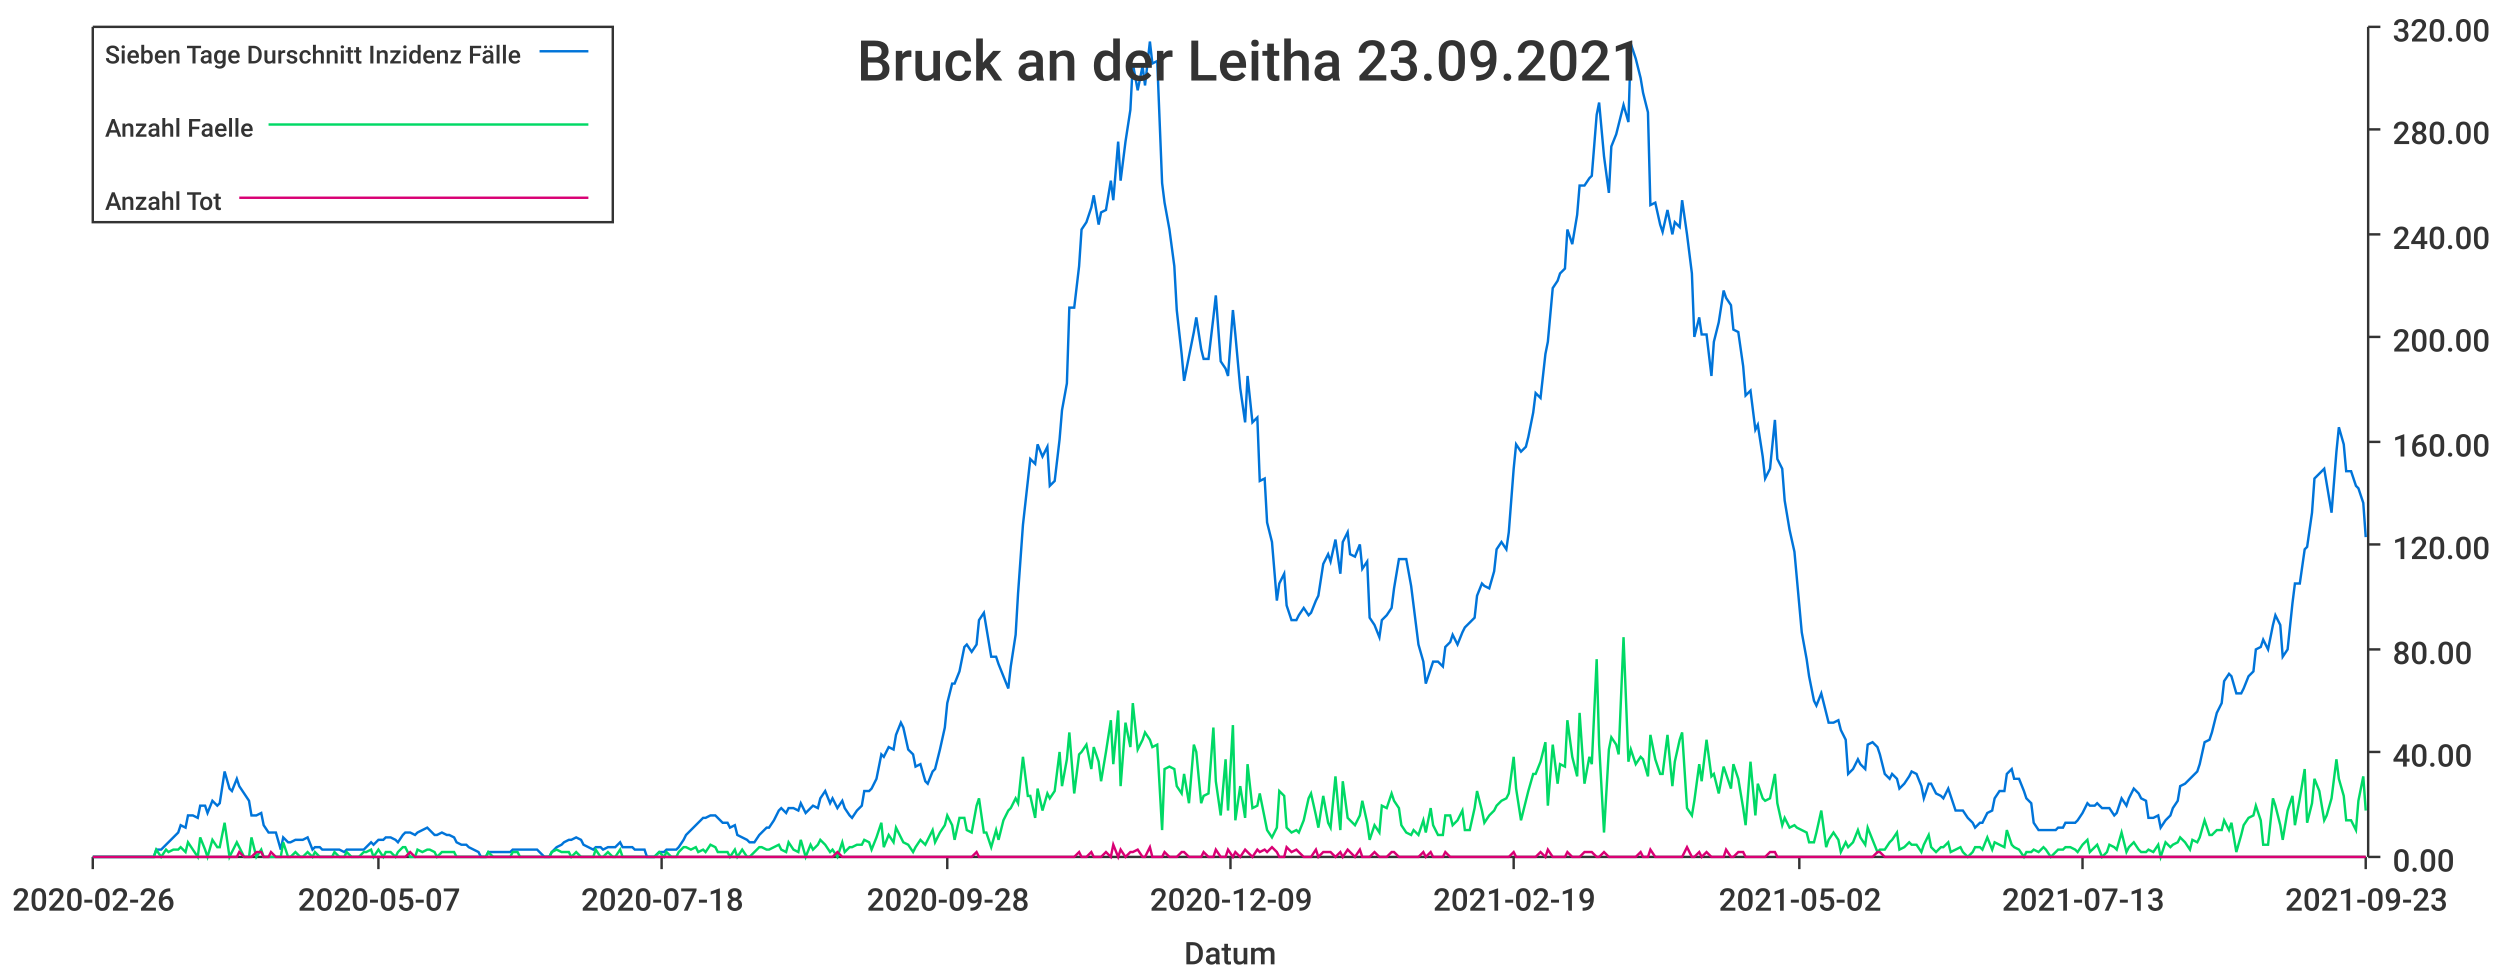
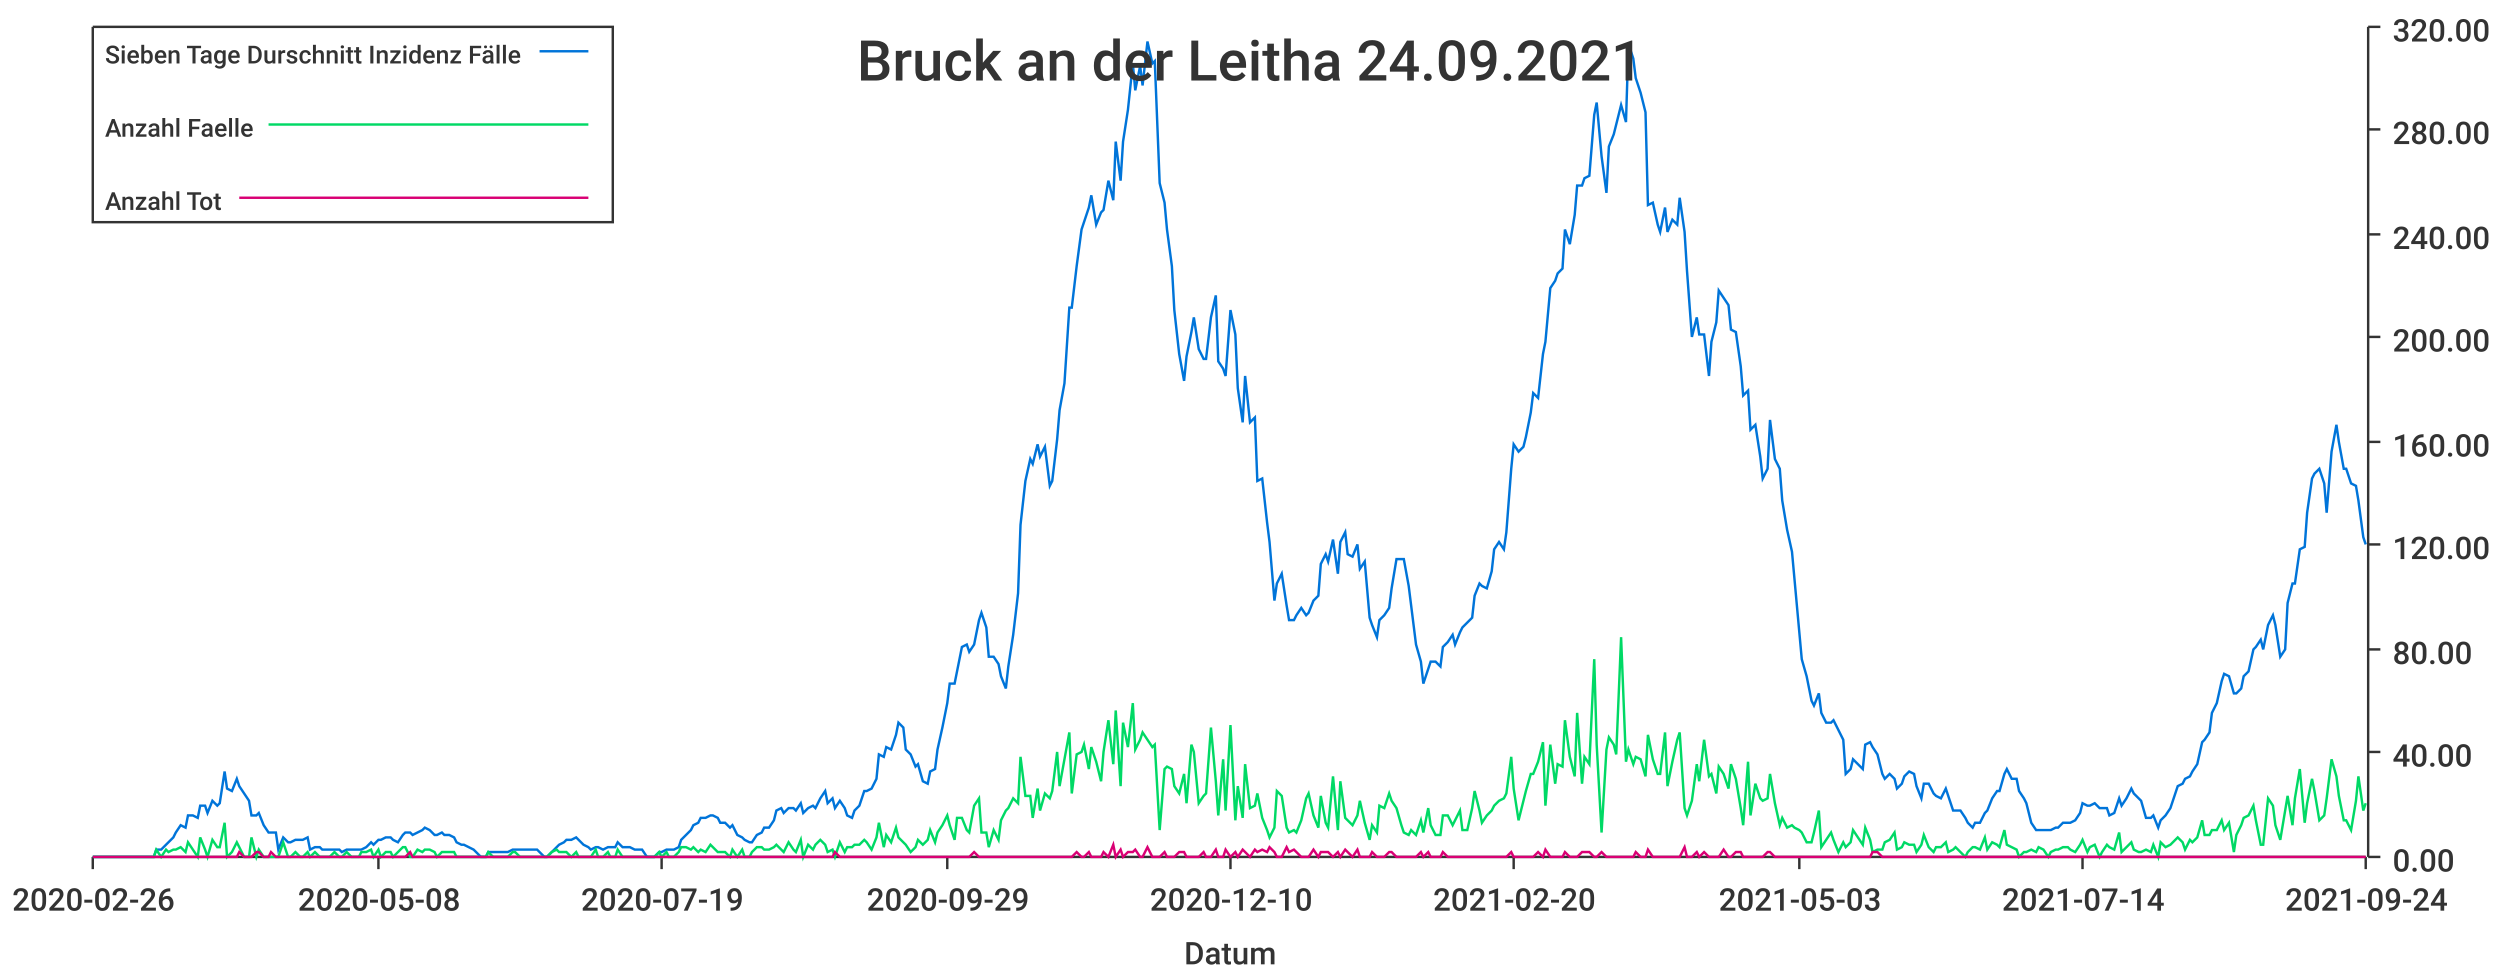
<svg xmlns="http://www.w3.org/2000/svg" width="1024" height="400">\n<path d="M 0 0 L 1024 0 L 1024 400 L 0 400 L 0 0" style="stroke-width:0;stroke:rgba(255,255,255,1.0);fill:rgba(255,255,255,1.0)" />
  <path d="M 38 11 L 969 11 L 969 351 L 38 351 L 38 11" style="stroke-width:0;stroke:rgba(255,255,255,1.0);fill:rgba(255,255,255,1.0)" />
  <path d="M 38 351 L 969 351" style="stroke-width:1;stroke:rgba(51,51,51,1.0);fill:none" />
  <path d="M 38 351 L 38 356" style="stroke-width:1;stroke:rgba(51,51,51,1.0);fill:none" />
  <text x="5" y="373" style="stroke-width:0;stroke:none;fill:rgba(51,51,51,1.0);font-size:12.8px;font-family:'Roboto Medium',sans-serif">2020-02-26</text>
  <path d="M 155 351 L 155 356" style="stroke-width:1;stroke:rgba(51,51,51,1.0);fill:none" />
-   <text x="122" y="373" style="stroke-width:0;stroke:none;fill:rgba(51,51,51,1.0);font-size:12.8px;font-family:'Roboto Medium',sans-serif">2020-05-07</text>
+   <text x="122" y="373" style="stroke-width:0;stroke:none;fill:rgba(51,51,51,1.0);font-size:12.8px;font-family:'Roboto Medium',sans-serif">2020-05-08</text>
  <path d="M 271 351 L 271 356" style="stroke-width:1;stroke:rgba(51,51,51,1.0);fill:none" />
-   <text x="238" y="373" style="stroke-width:0;stroke:none;fill:rgba(51,51,51,1.0);font-size:12.8px;font-family:'Roboto Medium',sans-serif">2020-07-18</text>
+   <text x="238" y="373" style="stroke-width:0;stroke:none;fill:rgba(51,51,51,1.0);font-size:12.8px;font-family:'Roboto Medium',sans-serif">2020-07-19</text>
  <path d="M 388 351 L 388 356" style="stroke-width:1;stroke:rgba(51,51,51,1.0);fill:none" />
-   <text x="355" y="373" style="stroke-width:0;stroke:none;fill:rgba(51,51,51,1.0);font-size:12.8px;font-family:'Roboto Medium',sans-serif">2020-09-28</text>
+   <text x="355" y="373" style="stroke-width:0;stroke:none;fill:rgba(51,51,51,1.0);font-size:12.8px;font-family:'Roboto Medium',sans-serif">2020-09-29</text>
  <path d="M 504 351 L 504 356" style="stroke-width:1;stroke:rgba(51,51,51,1.0);fill:none" />
-   <text x="471" y="373" style="stroke-width:0;stroke:none;fill:rgba(51,51,51,1.0);font-size:12.8px;font-family:'Roboto Medium',sans-serif">2020-12-09</text>
+   <text x="471" y="373" style="stroke-width:0;stroke:none;fill:rgba(51,51,51,1.0);font-size:12.8px;font-family:'Roboto Medium',sans-serif">2020-12-10</text>
  <path d="M 620 351 L 620 356" style="stroke-width:1;stroke:rgba(51,51,51,1.0);fill:none" />
-   <text x="587" y="373" style="stroke-width:0;stroke:none;fill:rgba(51,51,51,1.0);font-size:12.8px;font-family:'Roboto Medium',sans-serif">2021-02-19</text>
+   <text x="587" y="373" style="stroke-width:0;stroke:none;fill:rgba(51,51,51,1.0);font-size:12.8px;font-family:'Roboto Medium',sans-serif">2021-02-20</text>
  <path d="M 737 351 L 737 356" style="stroke-width:1;stroke:rgba(51,51,51,1.0);fill:none" />
-   <text x="704" y="373" style="stroke-width:0;stroke:none;fill:rgba(51,51,51,1.0);font-size:12.8px;font-family:'Roboto Medium',sans-serif">2021-05-02</text>
+   <text x="704" y="373" style="stroke-width:0;stroke:none;fill:rgba(51,51,51,1.0);font-size:12.8px;font-family:'Roboto Medium',sans-serif">2021-05-03</text>
  <path d="M 853 351 L 853 356" style="stroke-width:1;stroke:rgba(51,51,51,1.0);fill:none" />
-   <text x="820" y="373" style="stroke-width:0;stroke:none;fill:rgba(51,51,51,1.0);font-size:12.8px;font-family:'Roboto Medium',sans-serif">2021-07-13</text>
+   <text x="820" y="373" style="stroke-width:0;stroke:none;fill:rgba(51,51,51,1.0);font-size:12.8px;font-family:'Roboto Medium',sans-serif">2021-07-14</text>
  <path d="M 969 351 L 969 356" style="stroke-width:1;stroke:rgba(51,51,51,1.0);fill:none" />
-   <text x="936" y="373" style="stroke-width:0;stroke:none;fill:rgba(51,51,51,1.0);font-size:12.8px;font-family:'Roboto Medium',sans-serif">2021-09-23</text>
+   <text x="936" y="373" style="stroke-width:0;stroke:none;fill:rgba(51,51,51,1.0);font-size:12.8px;font-family:'Roboto Medium',sans-serif">2021-09-24</text>
  <text x="485" y="395" style="stroke-width:0;stroke:none;fill:rgba(51,51,51,1.0);font-size:12.8px;font-family:'Roboto Medium',sans-serif">Datum</text>
  <path d="M 970 351 L 970 11" style="stroke-width:1;stroke:rgba(51,51,51,1.0);fill:none" />
  <path d="M 970 351 L 975 351" style="stroke-width:1;stroke:rgba(51,51,51,1.0);fill:none" />
  <text x="980" y="357" style="stroke-width:0;stroke:none;fill:rgba(51,51,51,1.0);font-size:12.8px;font-family:'Roboto Medium',sans-serif">0.00</text>
  <path d="M 970 308 L 975 308" style="stroke-width:1;stroke:rgba(51,51,51,1.0);fill:none" />
  <text x="980" y="314" style="stroke-width:0;stroke:none;fill:rgba(51,51,51,1.0);font-size:12.8px;font-family:'Roboto Medium',sans-serif">40.00</text>
  <path d="M 970 266 L 975 266" style="stroke-width:1;stroke:rgba(51,51,51,1.0);fill:none" />
  <text x="980" y="272" style="stroke-width:0;stroke:none;fill:rgba(51,51,51,1.0);font-size:12.8px;font-family:'Roboto Medium',sans-serif">80.00</text>
  <path d="M 970 223 L 975 223" style="stroke-width:1;stroke:rgba(51,51,51,1.0);fill:none" />
  <text x="980" y="229" style="stroke-width:0;stroke:none;fill:rgba(51,51,51,1.0);font-size:12.8px;font-family:'Roboto Medium',sans-serif">120.00</text>
  <path d="M 970 181 L 975 181" style="stroke-width:1;stroke:rgba(51,51,51,1.0);fill:none" />
  <text x="980" y="187" style="stroke-width:0;stroke:none;fill:rgba(51,51,51,1.0);font-size:12.8px;font-family:'Roboto Medium',sans-serif">160.00</text>
  <path d="M 970 138 L 975 138" style="stroke-width:1;stroke:rgba(51,51,51,1.0);fill:none" />
  <text x="980" y="144" style="stroke-width:0;stroke:none;fill:rgba(51,51,51,1.0);font-size:12.8px;font-family:'Roboto Medium',sans-serif">200.00</text>
  <path d="M 970 96 L 975 96" style="stroke-width:1;stroke:rgba(51,51,51,1.0);fill:none" />
  <text x="980" y="102" style="stroke-width:0;stroke:none;fill:rgba(51,51,51,1.0);font-size:12.8px;font-family:'Roboto Medium',sans-serif">240.00</text>
  <path d="M 970 53 L 975 53" style="stroke-width:1;stroke:rgba(51,51,51,1.0);fill:none" />
  <text x="980" y="59" style="stroke-width:0;stroke:none;fill:rgba(51,51,51,1.0);font-size:12.8px;font-family:'Roboto Medium',sans-serif">280.00</text>
  <path d="M 970 11 L 975 11" style="stroke-width:1;stroke:rgba(51,51,51,1.0);fill:none" />
  <text x="980" y="17" style="stroke-width:0;stroke:none;fill:rgba(51,51,51,1.0);font-size:12.8px;font-family:'Roboto Medium',sans-serif">320.00</text>
-   <path d="M 38 351 L 40 351 L 42 351 L 43 351 L 45 351 L 47 351 L 48 351 L 50 351 L 51 351 L 53 351 L 55 351 L 56 351 L 58 351 L 60 351 L 61 351 L 63 351 L 64 348 L 66 348 L 68 346 L 69 345 L 71 343 L 73 341 L 74 338 L 76 339 L 77 334 L 79 334 L 81 335 L 82 330 L 84 330 L 85 333 L 87 328 L 89 330 L 90 329 L 92 316 L 94 323 L 95 324 L 97 319 L 98 322 L 100 325 L 102 328 L 103 334 L 105 334 L 107 333 L 108 338 L 110 341 L 111 341 L 113 341 L 115 348 L 116 343 L 118 345 L 119 345 L 121 344 L 123 344 L 124 344 L 126 343 L 128 348 L 129 347 L 131 347 L 132 348 L 134 348 L 136 348 L 137 348 L 139 348 L 141 349 L 142 348 L 144 348 L 145 348 L 147 348 L 149 348 L 150 347 L 152 345 L 153 346 L 155 344 L 157 344 L 158 343 L 160 343 L 162 344 L 163 345 L 165 342 L 166 341 L 168 341 L 170 342 L 171 341 L 173 340 L 175 339 L 176 340 L 178 342 L 179 342 L 181 341 L 183 342 L 184 342 L 186 343 L 187 345 L 189 346 L 191 346 L 192 347 L 194 348 L 196 349 L 197 351 L 199 351 L 200 349 L 202 349 L 204 349 L 205 349 L 207 349 L 209 349 L 210 348 L 212 348 L 213 348 L 215 348 L 217 348 L 218 348 L 220 348 L 221 349 L 223 351 L 225 351 L 226 349 L 228 347 L 230 346 L 231 345 L 233 344 L 234 344 L 236 343 L 238 344 L 239 346 L 241 347 L 243 348 L 244 347 L 246 347 L 247 348 L 249 347 L 251 347 L 252 347 L 254 345 L 255 347 L 257 347 L 259 347 L 260 348 L 262 348 L 264 348 L 265 351 L 267 351 L 268 351 L 270 349 L 272 349 L 273 348 L 275 348 L 277 348 L 278 347 L 280 344 L 281 342 L 283 340 L 285 338 L 286 337 L 288 335 L 289 335 L 291 334 L 293 334 L 294 335 L 296 337 L 298 337 L 299 339 L 301 338 L 302 342 L 304 343 L 306 344 L 307 345 L 309 345 L 311 342 L 312 341 L 314 339 L 315 339 L 317 336 L 319 332 L 320 331 L 322 333 L 323 331 L 325 331 L 327 332 L 328 329 L 330 333 L 332 331 L 333 330 L 335 331 L 336 327 L 338 324 L 340 329 L 341 327 L 343 331 L 345 328 L 346 331 L 348 334 L 349 335 L 351 332 L 353 330 L 354 324 L 356 324 L 357 323 L 359 319 L 361 309 L 362 310 L 364 306 L 366 307 L 367 301 L 369 296 L 370 298 L 372 307 L 374 309 L 375 314 L 377 313 L 379 320 L 380 321 L 382 316 L 383 315 L 385 307 L 387 298 L 388 288 L 390 280 L 391 280 L 393 275 L 395 265 L 396 264 L 398 267 L 400 264 L 401 254 L 403 251 L 404 257 L 406 269 L 408 269 L 409 272 L 411 277 L 413 282 L 414 273 L 416 260 L 417 243 L 419 215 L 421 197 L 422 188 L 424 190 L 425 182 L 427 187 L 429 183 L 430 199 L 432 197 L 434 180 L 435 168 L 437 157 L 438 126 L 440 126 L 442 109 L 443 94 L 445 91 L 447 85 L 448 80 L 450 92 L 451 87 L 453 86 L 455 74 L 456 82 L 458 58 L 459 74 L 461 58 L 463 45 L 464 26 L 466 37 L 468 27 L 469 35 L 471 17 L 472 26 L 474 25 L 476 75 L 477 83 L 479 94 L 481 109 L 482 127 L 484 145 L 485 156 L 487 146 L 489 136 L 490 130 L 492 143 L 493 147 L 495 147 L 497 130 L 498 121 L 500 148 L 502 151 L 503 154 L 505 127 L 506 137 L 508 159 L 510 173 L 511 154 L 513 173 L 515 171 L 516 197 L 518 196 L 519 214 L 521 222 L 523 246 L 524 239 L 526 235 L 527 248 L 529 254 L 531 254 L 532 252 L 534 249 L 536 252 L 537 251 L 539 246 L 540 244 L 542 231 L 544 227 L 545 230 L 547 221 L 549 235 L 550 222 L 552 218 L 553 227 L 555 228 L 557 223 L 558 233 L 560 230 L 561 253 L 563 256 L 565 261 L 566 254 L 568 252 L 570 249 L 571 241 L 573 229 L 574 229 L 576 229 L 578 240 L 579 248 L 581 264 L 583 271 L 584 280 L 586 274 L 587 271 L 589 271 L 591 273 L 592 265 L 594 263 L 595 260 L 597 264 L 599 259 L 600 257 L 602 255 L 604 253 L 605 244 L 607 239 L 608 240 L 610 241 L 612 234 L 613 225 L 615 222 L 617 225 L 618 218 L 620 192 L 621 182 L 623 185 L 625 183 L 626 179 L 628 169 L 629 161 L 631 163 L 633 145 L 634 140 L 636 118 L 638 115 L 639 112 L 641 110 L 642 94 L 644 100 L 646 88 L 647 76 L 649 76 L 651 73 L 652 72 L 654 47 L 655 42 L 657 64 L 659 79 L 660 60 L 662 55 L 663 51 L 665 43 L 667 50 L 668 18 L 670 24 L 672 32 L 673 38 L 675 46 L 676 84 L 678 83 L 680 92 L 681 95 L 683 86 L 685 96 L 686 91 L 688 93 L 689 82 L 691 96 L 693 112 L 694 138 L 696 130 L 697 137 L 699 137 L 701 154 L 702 140 L 704 132 L 706 119 L 707 122 L 709 125 L 710 135 L 712 136 L 714 150 L 715 162 L 717 160 L 719 176 L 720 174 L 722 187 L 723 196 L 725 192 L 727 172 L 728 188 L 730 192 L 731 205 L 733 217 L 735 226 L 736 237 L 738 259 L 740 270 L 741 277 L 743 287 L 744 289 L 746 284 L 748 292 L 749 296 L 751 296 L 753 295 L 754 299 L 756 303 L 757 317 L 759 315 L 761 311 L 762 313 L 764 315 L 765 305 L 767 304 L 769 306 L 770 309 L 772 317 L 774 319 L 775 317 L 777 319 L 778 323 L 780 321 L 782 318 L 783 316 L 785 317 L 787 322 L 788 327 L 790 321 L 791 321 L 793 325 L 795 326 L 796 327 L 798 323 L 799 326 L 801 332 L 803 332 L 804 332 L 806 335 L 808 337 L 809 339 L 811 337 L 812 337 L 814 333 L 816 332 L 817 327 L 819 324 L 821 324 L 822 317 L 824 315 L 825 319 L 827 319 L 829 324 L 830 327 L 832 329 L 833 337 L 835 340 L 837 340 L 838 340 L 840 340 L 842 340 L 843 339 L 845 339 L 846 337 L 848 337 L 850 337 L 851 336 L 853 333 L 855 329 L 856 330 L 858 330 L 859 329 L 861 331 L 863 331 L 864 331 L 866 334 L 867 333 L 869 327 L 871 330 L 872 327 L 874 323 L 876 325 L 877 327 L 879 328 L 880 335 L 882 335 L 884 334 L 885 339 L 887 336 L 889 334 L 890 331 L 892 328 L 893 322 L 895 321 L 897 319 L 898 318 L 900 316 L 901 313 L 903 304 L 905 303 L 906 300 L 908 292 L 910 288 L 911 279 L 913 276 L 914 277 L 916 284 L 918 284 L 919 282 L 921 277 L 923 275 L 924 266 L 926 265 L 927 262 L 929 266 L 931 256 L 932 252 L 934 256 L 935 269 L 937 266 L 939 247 L 940 239 L 942 239 L 944 225 L 945 224 L 947 210 L 948 196 L 950 194 L 952 192 L 953 198 L 955 210 L 957 185 L 958 175 L 960 182 L 961 193 L 963 193 L 965 199 L 966 200 L 968 206 L 969 220" style="stroke-width:1;stroke:rgba(0,116,217,1.0);fill:none" />
-   <path d="M 38 351 L 40 351 L 42 351 L 43 351 L 45 351 L 47 351 L 48 351 L 50 351 L 51 351 L 53 351 L 55 351 L 56 351 L 58 351 L 60 351 L 61 351 L 63 351 L 64 348 L 66 351 L 68 348 L 69 349 L 71 348 L 73 348 L 74 347 L 76 349 L 77 345 L 79 348 L 81 351 L 82 343 L 84 348 L 85 351 L 87 344 L 89 347 L 90 347 L 92 337 L 94 351 L 95 349 L 97 345 L 98 347 L 100 351 L 102 351 L 103 343 L 105 351 L 107 348 L 108 351 L 110 351 L 111 351 L 113 351 L 115 351 L 116 345 L 118 351 L 119 351 L 121 349 L 123 351 L 124 351 L 126 349 L 128 351 L 129 349 L 131 351 L 132 351 L 134 351 L 136 351 L 137 349 L 139 351 L 141 351 L 142 349 L 144 351 L 145 351 L 147 351 L 149 349 L 150 349 L 152 348 L 153 351 L 155 348 L 157 351 L 158 349 L 160 349 L 162 351 L 163 349 L 165 347 L 166 347 L 168 351 L 170 351 L 171 348 L 173 349 L 175 348 L 176 348 L 178 349 L 179 351 L 181 349 L 183 349 L 184 349 L 186 349 L 187 351 L 189 351 L 191 351 L 192 351 L 194 351 L 196 351 L 197 351 L 199 351 L 200 349 L 202 351 L 204 351 L 205 351 L 207 351 L 209 351 L 210 349 L 212 349 L 213 351 L 215 351 L 217 351 L 218 351 L 220 351 L 221 351 L 223 351 L 225 351 L 226 349 L 228 348 L 230 349 L 231 349 L 233 349 L 234 351 L 236 349 L 238 351 L 239 351 L 241 351 L 243 351 L 244 348 L 246 351 L 247 351 L 249 349 L 251 351 L 252 351 L 254 348 L 255 351 L 257 351 L 259 351 L 260 351 L 262 351 L 264 351 L 265 351 L 267 351 L 268 351 L 270 349 L 272 351 L 273 349 L 275 351 L 277 351 L 278 349 L 280 347 L 281 347 L 283 348 L 285 347 L 286 349 L 288 348 L 289 349 L 291 346 L 293 347 L 294 349 L 296 349 L 298 349 L 299 351 L 301 348 L 302 351 L 304 348 L 306 351 L 307 351 L 309 349 L 311 347 L 312 347 L 314 348 L 315 348 L 317 347 L 319 346 L 320 348 L 322 349 L 323 345 L 325 348 L 327 349 L 328 344 L 330 351 L 332 346 L 333 348 L 335 346 L 336 344 L 338 346 L 340 349 L 341 348 L 343 351 L 345 345 L 346 349 L 348 347 L 349 347 L 351 346 L 353 346 L 354 344 L 356 345 L 357 348 L 359 343 L 361 337 L 362 347 L 364 342 L 366 345 L 367 339 L 369 343 L 370 345 L 372 346 L 374 349 L 375 347 L 377 344 L 379 346 L 380 344 L 382 340 L 383 345 L 385 341 L 387 338 L 388 334 L 390 338 L 391 344 L 393 335 L 395 335 L 396 340 L 398 341 L 400 330 L 401 327 L 403 341 L 404 341 L 406 347 L 408 340 L 409 344 L 411 336 L 413 332 L 414 331 L 416 327 L 417 329 L 419 310 L 421 326 L 422 326 L 424 335 L 425 323 L 427 332 L 429 325 L 430 327 L 432 324 L 434 308 L 435 322 L 437 311 L 438 300 L 440 325 L 442 309 L 443 308 L 445 305 L 447 315 L 448 306 L 450 312 L 451 320 L 453 308 L 455 295 L 456 313 L 458 291 L 459 322 L 461 296 L 463 306 L 464 288 L 466 307 L 468 303 L 469 300 L 471 303 L 472 306 L 474 305 L 476 340 L 477 315 L 479 314 L 481 315 L 482 322 L 484 325 L 485 317 L 487 329 L 489 305 L 490 308 L 492 329 L 493 326 L 495 325 L 497 298 L 498 320 L 500 334 L 502 311 L 503 332 L 505 297 L 506 336 L 508 322 L 510 335 L 511 313 L 513 331 L 515 330 L 516 325 L 518 335 L 519 340 L 521 343 L 523 339 L 524 324 L 526 326 L 527 339 L 529 341 L 531 340 L 532 341 L 534 336 L 536 327 L 537 325 L 539 334 L 540 339 L 542 326 L 544 337 L 545 339 L 547 318 L 549 340 L 550 320 L 552 335 L 553 336 L 555 338 L 557 334 L 558 328 L 560 337 L 561 344 L 563 338 L 565 341 L 566 330 L 568 331 L 570 325 L 571 328 L 573 331 L 574 338 L 576 341 L 578 342 L 579 340 L 581 342 L 583 336 L 584 341 L 586 331 L 587 338 L 589 342 L 591 342 L 592 334 L 594 334 L 595 338 L 597 336 L 599 332 L 600 340 L 602 340 L 604 331 L 605 324 L 607 332 L 608 337 L 610 334 L 612 332 L 613 330 L 615 328 L 617 327 L 618 325 L 620 310 L 621 323 L 623 336 L 625 328 L 626 324 L 628 317 L 629 317 L 631 312 L 633 304 L 634 330 L 636 305 L 638 321 L 639 313 L 641 314 L 642 295 L 644 310 L 646 318 L 647 292 L 649 321 L 651 310 L 652 313 L 654 270 L 655 305 L 657 341 L 659 307 L 660 302 L 662 305 L 663 309 L 665 261 L 667 312 L 668 307 L 670 313 L 672 310 L 673 311 L 675 318 L 676 301 L 678 311 L 680 317 L 681 317 L 683 301 L 685 322 L 686 312 L 688 303 L 689 300 L 691 331 L 693 334 L 694 328 L 696 313 L 697 320 L 699 303 L 701 318 L 702 317 L 704 325 L 706 314 L 707 317 L 709 323 L 710 313 L 712 319 L 714 331 L 715 338 L 717 312 L 719 334 L 720 321 L 722 327 L 723 328 L 725 327 L 727 317 L 728 329 L 730 338 L 731 335 L 733 339 L 735 338 L 736 339 L 738 340 L 740 341 L 741 345 L 743 345 L 744 341 L 746 332 L 748 347 L 749 344 L 751 341 L 753 344 L 754 349 L 756 345 L 757 347 L 759 345 L 761 340 L 762 343 L 764 346 L 765 339 L 767 344 L 769 349 L 770 348 L 772 348 L 774 345 L 775 344 L 777 341 L 778 348 L 780 347 L 782 345 L 783 346 L 785 346 L 787 349 L 788 346 L 790 342 L 791 347 L 793 349 L 795 347 L 796 347 L 798 345 L 799 349 L 801 348 L 803 347 L 804 349 L 806 351 L 808 349 L 809 347 L 811 347 L 812 348 L 814 343 L 816 348 L 817 345 L 819 346 L 821 347 L 822 340 L 824 346 L 825 347 L 827 348 L 829 351 L 830 349 L 832 349 L 833 348 L 835 349 L 837 347 L 838 348 L 840 351 L 842 349 L 843 348 L 845 348 L 846 347 L 848 347 L 850 348 L 851 349 L 853 346 L 855 344 L 856 349 L 858 347 L 859 346 L 861 351 L 863 349 L 864 346 L 866 347 L 867 348 L 869 341 L 871 349 L 872 347 L 874 345 L 876 348 L 877 349 L 879 349 L 880 348 L 882 349 L 884 346 L 885 351 L 887 345 L 889 347 L 890 346 L 892 345 L 893 343 L 895 345 L 897 348 L 898 344 L 900 345 L 901 343 L 903 336 L 905 342 L 906 342 L 908 340 L 910 340 L 911 336 L 913 340 L 914 337 L 916 349 L 918 342 L 919 338 L 921 335 L 923 334 L 924 330 L 926 336 L 927 346 L 929 346 L 931 327 L 932 330 L 934 338 L 935 344 L 937 332 L 939 326 L 940 338 L 942 327 L 944 315 L 945 337 L 947 329 L 948 319 L 950 324 L 952 336 L 953 334 L 955 327 L 957 311 L 958 319 L 960 326 L 961 336 L 963 336 L 965 340 L 966 328 L 968 318 L 969 332" style="stroke-width:1;stroke:rgba(0,217,101,1.0);fill:none" />
-   <path d="M 38 351 L 40 351 L 42 351 L 43 351 L 45 351 L 47 351 L 48 351 L 50 351 L 51 351 L 53 351 L 55 351 L 56 351 L 58 351 L 60 351 L 61 351 L 63 351 L 64 351 L 66 351 L 68 351 L 69 351 L 71 351 L 73 351 L 74 351 L 76 351 L 77 351 L 79 351 L 81 351 L 82 351 L 84 351 L 85 351 L 87 351 L 89 351 L 90 351 L 92 351 L 94 351 L 95 351 L 97 351 L 98 349 L 100 351 L 102 351 L 103 351 L 105 349 L 107 349 L 108 351 L 110 351 L 111 349 L 113 351 L 115 351 L 116 351 L 118 351 L 119 351 L 121 351 L 123 351 L 124 351 L 126 351 L 128 351 L 129 351 L 131 351 L 132 351 L 134 351 L 136 351 L 137 351 L 139 351 L 141 351 L 142 351 L 144 351 L 145 351 L 147 351 L 149 351 L 150 351 L 152 351 L 153 351 L 155 351 L 157 351 L 158 351 L 160 351 L 162 351 L 163 351 L 165 351 L 166 351 L 168 349 L 170 351 L 171 351 L 173 351 L 175 351 L 176 351 L 178 351 L 179 351 L 181 351 L 183 351 L 184 351 L 186 351 L 187 351 L 189 351 L 191 351 L 192 351 L 194 351 L 196 351 L 197 351 L 199 351 L 200 351 L 202 351 L 204 351 L 205 351 L 207 351 L 209 351 L 210 351 L 212 351 L 213 351 L 215 351 L 217 351 L 218 351 L 220 351 L 221 351 L 223 351 L 225 351 L 226 351 L 228 351 L 230 351 L 231 351 L 233 351 L 234 351 L 236 351 L 238 351 L 239 351 L 241 351 L 243 351 L 244 351 L 246 351 L 247 351 L 249 351 L 251 351 L 252 351 L 254 351 L 255 351 L 257 351 L 259 351 L 260 351 L 262 351 L 264 351 L 265 351 L 267 351 L 268 351 L 270 351 L 272 351 L 273 351 L 275 351 L 277 351 L 278 351 L 280 351 L 281 351 L 283 351 L 285 351 L 286 351 L 288 351 L 289 351 L 291 351 L 293 351 L 294 351 L 296 351 L 298 351 L 299 351 L 301 351 L 302 351 L 304 351 L 306 351 L 307 351 L 309 351 L 311 351 L 312 351 L 314 351 L 315 351 L 317 351 L 319 351 L 320 351 L 322 351 L 323 351 L 325 351 L 327 351 L 328 351 L 330 351 L 332 351 L 333 351 L 335 351 L 336 351 L 338 351 L 340 351 L 341 351 L 343 349 L 345 351 L 346 351 L 348 351 L 349 351 L 351 351 L 353 351 L 354 351 L 356 351 L 357 351 L 359 351 L 361 351 L 362 351 L 364 351 L 366 351 L 367 351 L 369 351 L 370 351 L 372 351 L 374 351 L 375 351 L 377 351 L 379 351 L 380 351 L 382 351 L 383 351 L 385 351 L 387 351 L 388 351 L 390 351 L 391 351 L 393 351 L 395 351 L 396 351 L 398 351 L 400 349 L 401 351 L 403 351 L 404 351 L 406 351 L 408 351 L 409 351 L 411 351 L 413 351 L 414 351 L 416 351 L 417 351 L 419 351 L 421 351 L 422 351 L 424 351 L 425 351 L 427 351 L 429 351 L 430 351 L 432 351 L 434 351 L 435 351 L 437 351 L 438 351 L 440 351 L 442 349 L 443 351 L 445 351 L 447 349 L 448 351 L 450 351 L 451 351 L 453 349 L 455 351 L 456 346 L 458 351 L 459 348 L 461 351 L 463 349 L 464 349 L 466 348 L 468 351 L 469 351 L 471 347 L 472 351 L 474 351 L 476 351 L 477 349 L 479 351 L 481 351 L 482 351 L 484 349 L 485 349 L 487 351 L 489 351 L 490 351 L 492 351 L 493 349 L 495 351 L 497 351 L 498 348 L 500 351 L 502 351 L 503 348 L 505 351 L 506 349 L 508 351 L 510 348 L 511 349 L 513 351 L 515 348 L 516 349 L 518 348 L 519 349 L 521 347 L 523 349 L 524 351 L 526 351 L 527 347 L 529 349 L 531 348 L 532 349 L 534 351 L 536 351 L 537 351 L 539 348 L 540 351 L 542 349 L 544 349 L 545 349 L 547 351 L 549 349 L 550 351 L 552 348 L 553 349 L 555 351 L 557 348 L 558 351 L 560 351 L 561 351 L 563 349 L 565 351 L 566 351 L 568 351 L 570 349 L 571 349 L 573 351 L 574 351 L 576 351 L 578 351 L 579 351 L 581 351 L 583 349 L 584 351 L 586 349 L 587 351 L 589 351 L 591 351 L 592 349 L 594 351 L 595 351 L 597 351 L 599 351 L 600 351 L 602 351 L 604 351 L 605 351 L 607 351 L 608 351 L 610 351 L 612 351 L 613 351 L 615 351 L 617 351 L 618 351 L 620 349 L 621 351 L 623 351 L 625 351 L 626 351 L 628 351 L 629 351 L 631 349 L 633 351 L 634 348 L 636 351 L 638 351 L 639 351 L 641 351 L 642 349 L 644 351 L 646 351 L 647 351 L 649 349 L 651 349 L 652 349 L 654 351 L 655 351 L 657 349 L 659 351 L 660 351 L 662 351 L 663 351 L 665 351 L 667 351 L 668 351 L 670 351 L 672 349 L 673 351 L 675 351 L 676 348 L 678 351 L 680 351 L 681 351 L 683 351 L 685 351 L 686 351 L 688 351 L 689 351 L 691 347 L 693 351 L 694 351 L 696 349 L 697 351 L 699 349 L 701 351 L 702 351 L 704 351 L 706 351 L 707 348 L 709 351 L 710 351 L 712 349 L 714 349 L 715 351 L 717 351 L 719 351 L 720 351 L 722 351 L 723 351 L 725 349 L 727 349 L 728 351 L 730 351 L 731 351 L 733 351 L 735 351 L 736 351 L 738 351 L 740 351 L 741 351 L 743 351 L 744 351 L 746 351 L 748 351 L 749 351 L 751 351 L 753 351 L 754 351 L 756 351 L 757 351 L 759 351 L 761 351 L 762 351 L 764 351 L 765 351 L 767 351 L 769 349 L 770 349 L 772 351 L 774 351 L 775 351 L 777 351 L 778 351 L 780 351 L 782 351 L 783 351 L 785 351 L 787 351 L 788 351 L 790 351 L 791 351 L 793 351 L 795 351 L 796 351 L 798 351 L 799 351 L 801 351 L 803 351 L 804 351 L 806 351 L 808 351 L 809 351 L 811 351 L 812 351 L 814 351 L 816 351 L 817 351 L 819 351 L 821 351 L 822 351 L 824 351 L 825 351 L 827 351 L 829 351 L 830 351 L 832 351 L 833 351 L 835 351 L 837 351 L 838 351 L 840 351 L 842 351 L 843 351 L 845 351 L 846 351 L 848 351 L 850 351 L 851 351 L 853 351 L 855 351 L 856 351 L 858 351 L 859 351 L 861 351 L 863 351 L 864 351 L 866 351 L 867 351 L 869 351 L 871 351 L 872 351 L 874 351 L 876 351 L 877 351 L 879 351 L 880 351 L 882 351 L 884 351 L 885 351 L 887 351 L 889 351 L 890 351 L 892 351 L 893 351 L 895 351 L 897 351 L 898 351 L 900 351 L 901 351 L 903 351 L 905 351 L 906 351 L 908 351 L 910 351 L 911 351 L 913 351 L 914 351 L 916 351 L 918 351 L 919 351 L 921 351 L 923 351 L 924 351 L 926 351 L 927 351 L 929 351 L 931 351 L 932 351 L 934 351 L 935 351 L 937 351 L 939 351 L 940 351 L 942 351 L 944 351 L 945 351 L 947 351 L 948 351 L 950 351 L 952 351 L 953 351 L 955 351 L 957 351 L 958 351 L 960 351 L 961 351 L 963 351 L 965 351 L 966 351 L 968 351 L 969 351" style="stroke-width:1;stroke:rgba(217,0,116,1.0);fill:none" />
-   <text x="351" y="33" style="stroke-width:0;stroke:none;fill:rgba(51,51,51,1.0);font-size:23.0px;font-family:'Roboto Medium',sans-serif">Bruck an der Leitha 23.09.2021</text>
+   <path d="M 38 351 L 40 351 L 42 351 L 43 351 L 45 351 L 47 351 L 48 351 L 50 351 L 51 351 L 53 351 L 55 351 L 56 351 L 58 351 L 60 351 L 61 351 L 63 351 L 64 348 L 66 348 L 68 346 L 69 345 L 71 343 L 72 341 L 74 338 L 76 339 L 77 334 L 79 334 L 81 335 L 82 330 L 84 330 L 85 333 L 87 328 L 89 330 L 90 329 L 92 316 L 93 323 L 95 324 L 97 319 L 98 322 L 100 325 L 102 328 L 103 334 L 105 334 L 106 333 L 108 338 L 110 341 L 111 341 L 113 341 L 114 348 L 116 343 L 118 345 L 119 345 L 121 344 L 123 344 L 124 344 L 126 343 L 127 348 L 129 347 L 131 347 L 132 348 L 134 348 L 135 348 L 137 348 L 139 348 L 140 349 L 142 348 L 144 348 L 145 348 L 147 348 L 148 348 L 150 347 L 152 345 L 153 346 L 155 344 L 156 344 L 158 343 L 160 343 L 161 344 L 163 345 L 165 342 L 166 341 L 168 341 L 169 342 L 171 341 L 173 340 L 174 339 L 176 340 L 178 342 L 179 342 L 181 341 L 182 342 L 184 342 L 186 343 L 187 345 L 189 346 L 190 346 L 192 347 L 194 348 L 195 349 L 197 351 L 199 351 L 200 349 L 202 349 L 203 349 L 205 349 L 207 349 L 208 349 L 210 348 L 211 348 L 213 348 L 215 348 L 216 348 L 218 348 L 220 348 L 221 349 L 223 351 L 224 351 L 226 349 L 228 347 L 229 346 L 231 345 L 232 344 L 234 344 L 236 343 L 237 344 L 239 346 L 241 347 L 242 348 L 244 347 L 245 347 L 247 348 L 249 347 L 250 347 L 252 347 L 253 345 L 255 347 L 257 347 L 258 347 L 260 348 L 262 348 L 263 348 L 265 351 L 266 351 L 268 351 L 270 349 L 271 349 L 273 348 L 274 348 L 276 348 L 278 347 L 279 344 L 281 342 L 283 340 L 284 338 L 286 337 L 287 335 L 289 335 L 291 334 L 292 334 L 294 335 L 295 337 L 297 337 L 299 339 L 300 338 L 302 342 L 304 343 L 305 344 L 307 345 L 308 345 L 310 342 L 312 341 L 313 339 L 315 339 L 317 336 L 318 332 L 320 331 L 321 333 L 323 331 L 325 331 L 326 332 L 328 329 L 329 333 L 331 331 L 333 330 L 334 331 L 336 327 L 338 324 L 339 329 L 341 327 L 342 331 L 344 328 L 346 331 L 347 334 L 349 335 L 350 332 L 352 330 L 354 324 L 355 324 L 357 323 L 359 319 L 360 309 L 362 310 L 363 306 L 365 307 L 367 301 L 368 296 L 370 298 L 371 307 L 373 309 L 375 314 L 376 313 L 378 320 L 380 321 L 381 316 L 383 315 L 384 307 L 386 298 L 388 288 L 389 280 L 391 280 L 392 275 L 394 265 L 396 264 L 397 267 L 399 264 L 401 254 L 402 251 L 404 257 L 405 269 L 407 269 L 409 272 L 410 277 L 412 282 L 413 273 L 415 260 L 417 243 L 418 215 L 420 197 L 422 188 L 423 190 L 425 182 L 426 187 L 428 183 L 430 199 L 431 197 L 433 180 L 434 168 L 436 157 L 438 126 L 439 126 L 441 109 L 443 94 L 444 91 L 446 85 L 447 80 L 449 92 L 451 87 L 452 86 L 454 74 L 456 82 L 457 58 L 459 74 L 460 58 L 462 45 L 464 26 L 465 37 L 467 27 L 468 35 L 470 17 L 472 26 L 473 25 L 475 75 L 477 83 L 478 94 L 480 109 L 481 127 L 483 145 L 485 156 L 486 146 L 488 136 L 489 130 L 491 143 L 493 147 L 494 147 L 496 130 L 498 121 L 499 148 L 501 151 L 502 154 L 504 127 L 506 137 L 507 159 L 509 173 L 510 154 L 512 173 L 514 171 L 515 197 L 517 196 L 519 214 L 520 222 L 522 246 L 523 239 L 525 235 L 527 248 L 528 254 L 530 254 L 531 252 L 533 249 L 535 252 L 536 251 L 538 246 L 540 244 L 541 231 L 543 227 L 544 230 L 546 221 L 548 235 L 549 222 L 551 218 L 552 227 L 554 228 L 556 223 L 557 233 L 559 230 L 561 253 L 562 256 L 564 261 L 565 254 L 567 252 L 569 249 L 570 241 L 572 229 L 574 229 L 575 229 L 577 240 L 578 248 L 580 264 L 582 271 L 583 280 L 585 274 L 586 271 L 588 271 L 590 273 L 591 265 L 593 263 L 595 260 L 596 264 L 598 259 L 599 257 L 601 255 L 603 253 L 604 244 L 606 239 L 607 240 L 609 241 L 611 234 L 612 225 L 614 222 L 616 225 L 617 218 L 619 192 L 620 182 L 622 185 L 624 183 L 625 179 L 627 169 L 628 161 L 630 163 L 632 145 L 633 140 L 635 118 L 637 115 L 638 112 L 640 110 L 641 94 L 643 100 L 645 88 L 646 76 L 648 76 L 649 73 L 651 72 L 653 47 L 654 42 L 656 64 L 658 79 L 659 60 L 661 55 L 662 51 L 664 43 L 666 50 L 667 18 L 669 24 L 670 32 L 672 38 L 674 46 L 675 84 L 677 83 L 679 92 L 680 95 L 682 85 L 683 95 L 685 90 L 687 92 L 688 81 L 690 95 L 691 111 L 693 138 L 695 130 L 696 137 L 698 137 L 700 154 L 701 140 L 703 132 L 704 119 L 706 122 L 708 125 L 709 135 L 711 136 L 713 150 L 714 162 L 716 160 L 717 176 L 719 174 L 721 187 L 722 196 L 724 192 L 725 172 L 727 188 L 729 192 L 730 205 L 732 217 L 734 226 L 735 237 L 737 259 L 738 270 L 740 277 L 742 287 L 743 289 L 745 284 L 746 292 L 748 296 L 750 296 L 751 295 L 753 299 L 755 303 L 756 317 L 758 315 L 759 311 L 761 313 L 763 315 L 764 305 L 766 304 L 767 306 L 769 309 L 771 317 L 772 319 L 774 317 L 776 319 L 777 323 L 779 321 L 780 318 L 782 316 L 784 317 L 785 322 L 787 327 L 788 321 L 790 321 L 792 325 L 793 326 L 795 327 L 797 323 L 798 326 L 800 332 L 801 332 L 803 332 L 805 335 L 806 337 L 808 339 L 809 337 L 811 337 L 813 333 L 814 332 L 816 327 L 818 324 L 819 324 L 821 317 L 822 315 L 824 319 L 826 319 L 827 324 L 829 327 L 830 329 L 832 337 L 834 340 L 835 340 L 837 340 L 839 340 L 840 340 L 842 339 L 843 339 L 845 337 L 847 337 L 848 337 L 850 336 L 852 333 L 853 329 L 855 330 L 856 330 L 858 329 L 860 331 L 861 331 L 863 331 L 864 334 L 866 333 L 868 327 L 869 330 L 871 327 L 873 323 L 874 325 L 876 327 L 877 328 L 879 335 L 881 335 L 882 334 L 884 339 L 885 336 L 887 334 L 889 331 L 890 328 L 892 322 L 894 321 L 895 319 L 897 318 L 898 316 L 900 313 L 902 304 L 903 303 L 905 300 L 906 292 L 908 288 L 910 279 L 911 276 L 913 277 L 915 284 L 916 284 L 918 282 L 919 277 L 921 275 L 923 266 L 924 265 L 926 262 L 927 266 L 929 256 L 931 252 L 932 256 L 934 269 L 936 266 L 937 247 L 939 239 L 940 239 L 942 225 L 944 224 L 945 210 L 947 196 L 948 194 L 950 192 L 952 198 L 953 210 L 955 185 L 957 174 L 958 181 L 960 192 L 961 192 L 963 198 L 965 199 L 966 205 L 968 220 L 969 223" style="stroke-width:1;stroke:rgba(0,116,217,1.0);fill:none" />
+   <path d="M 38 351 L 40 351 L 42 351 L 43 351 L 45 351 L 47 351 L 48 351 L 50 351 L 51 351 L 53 351 L 55 351 L 56 351 L 58 351 L 60 351 L 61 351 L 63 351 L 64 348 L 66 351 L 68 348 L 69 349 L 71 348 L 72 348 L 74 347 L 76 349 L 77 345 L 79 348 L 81 351 L 82 343 L 84 348 L 85 351 L 87 344 L 89 347 L 90 347 L 92 337 L 93 351 L 95 349 L 97 345 L 98 347 L 100 351 L 102 351 L 103 343 L 105 351 L 106 348 L 108 351 L 110 351 L 111 351 L 113 351 L 114 351 L 116 345 L 118 351 L 119 351 L 121 349 L 123 351 L 124 351 L 126 349 L 127 351 L 129 349 L 131 351 L 132 351 L 134 351 L 135 351 L 137 349 L 139 351 L 140 351 L 142 349 L 144 351 L 145 351 L 147 351 L 148 349 L 150 349 L 152 348 L 153 351 L 155 348 L 156 351 L 158 349 L 160 349 L 161 351 L 163 349 L 165 347 L 166 347 L 168 351 L 169 351 L 171 348 L 173 349 L 174 348 L 176 348 L 178 349 L 179 351 L 181 349 L 182 349 L 184 349 L 186 349 L 187 351 L 189 351 L 190 351 L 192 351 L 194 351 L 195 351 L 197 351 L 199 351 L 200 349 L 202 351 L 203 351 L 205 351 L 207 351 L 208 351 L 210 349 L 211 349 L 213 351 L 215 351 L 216 351 L 218 351 L 220 351 L 221 351 L 223 351 L 224 351 L 226 349 L 228 348 L 229 349 L 231 349 L 232 349 L 234 351 L 236 349 L 237 351 L 239 351 L 241 351 L 242 351 L 244 348 L 245 351 L 247 351 L 249 349 L 250 351 L 252 351 L 253 348 L 255 351 L 257 351 L 258 351 L 260 351 L 262 351 L 263 351 L 265 351 L 266 351 L 268 351 L 270 349 L 271 351 L 273 349 L 274 351 L 276 351 L 278 349 L 279 347 L 281 347 L 283 348 L 284 347 L 286 349 L 287 348 L 289 349 L 291 346 L 292 347 L 294 349 L 295 349 L 297 349 L 299 351 L 300 348 L 302 351 L 304 348 L 305 351 L 307 351 L 308 349 L 310 347 L 312 347 L 313 348 L 315 348 L 317 347 L 318 346 L 320 348 L 321 349 L 323 345 L 325 348 L 326 349 L 328 344 L 329 351 L 331 346 L 333 348 L 334 346 L 336 344 L 338 346 L 339 349 L 341 348 L 342 351 L 344 345 L 346 349 L 347 347 L 349 347 L 350 346 L 352 346 L 354 344 L 355 345 L 357 348 L 359 343 L 360 337 L 362 347 L 363 342 L 365 345 L 367 339 L 368 343 L 370 345 L 371 346 L 373 349 L 375 347 L 376 344 L 378 346 L 380 344 L 381 340 L 383 345 L 384 341 L 386 338 L 388 334 L 389 338 L 391 344 L 392 335 L 394 335 L 396 340 L 397 341 L 399 330 L 401 327 L 402 341 L 404 341 L 405 347 L 407 340 L 409 344 L 410 336 L 412 332 L 413 331 L 415 327 L 417 329 L 418 310 L 420 326 L 422 326 L 423 335 L 425 323 L 426 332 L 428 325 L 430 327 L 431 324 L 433 308 L 434 322 L 436 311 L 438 300 L 439 325 L 441 309 L 443 308 L 444 305 L 446 315 L 447 306 L 449 312 L 451 320 L 452 308 L 454 295 L 456 313 L 457 291 L 459 322 L 460 296 L 462 306 L 464 288 L 465 307 L 467 303 L 468 300 L 470 303 L 472 306 L 473 305 L 475 340 L 477 315 L 478 314 L 480 315 L 481 322 L 483 325 L 485 317 L 486 329 L 488 305 L 489 308 L 491 329 L 493 326 L 494 325 L 496 298 L 498 320 L 499 334 L 501 311 L 502 332 L 504 297 L 506 336 L 507 322 L 509 335 L 510 313 L 512 331 L 514 330 L 515 325 L 517 335 L 519 340 L 520 343 L 522 339 L 523 324 L 525 326 L 527 339 L 528 341 L 530 340 L 531 341 L 533 336 L 535 327 L 536 325 L 538 334 L 540 339 L 541 326 L 543 337 L 544 339 L 546 318 L 548 340 L 549 320 L 551 335 L 552 336 L 554 338 L 556 334 L 557 328 L 559 337 L 561 344 L 562 338 L 564 341 L 565 330 L 567 331 L 569 325 L 570 328 L 572 331 L 574 338 L 575 341 L 577 342 L 578 340 L 580 342 L 582 336 L 583 341 L 585 331 L 586 338 L 588 342 L 590 342 L 591 334 L 593 334 L 595 338 L 596 336 L 598 332 L 599 340 L 601 340 L 603 331 L 604 324 L 606 332 L 607 337 L 609 334 L 611 332 L 612 330 L 614 328 L 616 327 L 617 325 L 619 310 L 620 323 L 622 336 L 624 328 L 625 324 L 627 317 L 628 317 L 630 312 L 632 304 L 633 330 L 635 305 L 637 321 L 638 313 L 640 314 L 641 295 L 643 310 L 645 318 L 646 292 L 648 321 L 649 310 L 651 313 L 653 270 L 654 305 L 656 341 L 658 307 L 659 302 L 661 305 L 662 309 L 664 261 L 666 312 L 667 307 L 669 313 L 670 310 L 672 311 L 674 318 L 675 301 L 677 311 L 679 317 L 680 317 L 682 300 L 683 322 L 685 312 L 687 303 L 688 300 L 690 331 L 691 334 L 693 328 L 695 313 L 696 320 L 698 303 L 700 318 L 701 317 L 703 325 L 704 314 L 706 317 L 708 323 L 709 313 L 711 319 L 713 331 L 714 338 L 716 312 L 717 334 L 719 321 L 721 327 L 722 328 L 724 327 L 725 317 L 727 329 L 729 338 L 730 335 L 732 339 L 734 338 L 735 339 L 737 340 L 738 341 L 740 345 L 742 345 L 743 341 L 745 332 L 746 347 L 748 344 L 750 341 L 751 344 L 753 349 L 755 345 L 756 347 L 758 345 L 759 340 L 761 343 L 763 346 L 764 339 L 766 344 L 767 349 L 769 348 L 771 348 L 772 345 L 774 344 L 776 341 L 777 348 L 779 347 L 780 345 L 782 346 L 784 346 L 785 349 L 787 346 L 788 342 L 790 347 L 792 349 L 793 347 L 795 347 L 797 345 L 798 349 L 800 348 L 801 347 L 803 349 L 805 351 L 806 349 L 808 347 L 809 347 L 811 348 L 813 343 L 814 348 L 816 345 L 818 346 L 819 347 L 821 340 L 822 346 L 824 347 L 826 348 L 827 351 L 829 349 L 830 349 L 832 348 L 834 349 L 835 347 L 837 348 L 839 351 L 840 349 L 842 348 L 843 348 L 845 347 L 847 347 L 848 348 L 850 349 L 852 346 L 853 344 L 855 349 L 856 347 L 858 346 L 860 351 L 861 349 L 863 346 L 864 347 L 866 348 L 868 341 L 869 349 L 871 347 L 873 345 L 874 348 L 876 349 L 877 349 L 879 348 L 881 349 L 882 346 L 884 351 L 885 345 L 887 347 L 889 346 L 890 345 L 892 343 L 894 345 L 895 348 L 897 344 L 898 345 L 900 343 L 902 336 L 903 342 L 905 342 L 906 340 L 908 340 L 910 336 L 911 340 L 913 337 L 915 349 L 916 342 L 918 338 L 919 335 L 921 334 L 923 330 L 924 336 L 926 346 L 927 346 L 929 327 L 931 330 L 932 338 L 934 344 L 936 332 L 937 326 L 939 338 L 940 327 L 942 315 L 944 337 L 945 329 L 947 319 L 948 324 L 950 336 L 952 334 L 953 327 L 955 311 L 957 318 L 958 326 L 960 336 L 961 336 L 963 340 L 965 328 L 966 318 L 968 332 L 969 329" style="stroke-width:1;stroke:rgba(0,217,101,1.0);fill:none" />
+   <path d="M 38 351 L 40 351 L 42 351 L 43 351 L 45 351 L 47 351 L 48 351 L 50 351 L 51 351 L 53 351 L 55 351 L 56 351 L 58 351 L 60 351 L 61 351 L 63 351 L 64 351 L 66 351 L 68 351 L 69 351 L 71 351 L 72 351 L 74 351 L 76 351 L 77 351 L 79 351 L 81 351 L 82 351 L 84 351 L 85 351 L 87 351 L 89 351 L 90 351 L 92 351 L 93 351 L 95 351 L 97 351 L 98 349 L 100 351 L 102 351 L 103 351 L 105 349 L 106 349 L 108 351 L 110 351 L 111 349 L 113 351 L 114 351 L 116 351 L 118 351 L 119 351 L 121 351 L 123 351 L 124 351 L 126 351 L 127 351 L 129 351 L 131 351 L 132 351 L 134 351 L 135 351 L 137 351 L 139 351 L 140 351 L 142 351 L 144 351 L 145 351 L 147 351 L 148 351 L 150 351 L 152 351 L 153 351 L 155 351 L 156 351 L 158 351 L 160 351 L 161 351 L 163 351 L 165 351 L 166 351 L 168 349 L 169 351 L 171 351 L 173 351 L 174 351 L 176 351 L 178 351 L 179 351 L 181 351 L 182 351 L 184 351 L 186 351 L 187 351 L 189 351 L 190 351 L 192 351 L 194 351 L 195 351 L 197 351 L 199 351 L 200 351 L 202 351 L 203 351 L 205 351 L 207 351 L 208 351 L 210 351 L 211 351 L 213 351 L 215 351 L 216 351 L 218 351 L 220 351 L 221 351 L 223 351 L 224 351 L 226 351 L 228 351 L 229 351 L 231 351 L 232 351 L 234 351 L 236 351 L 237 351 L 239 351 L 241 351 L 242 351 L 244 351 L 245 351 L 247 351 L 249 351 L 250 351 L 252 351 L 253 351 L 255 351 L 257 351 L 258 351 L 260 351 L 262 351 L 263 351 L 265 351 L 266 351 L 268 351 L 270 351 L 271 351 L 273 351 L 274 351 L 276 351 L 278 351 L 279 351 L 281 351 L 283 351 L 284 351 L 286 351 L 287 351 L 289 351 L 291 351 L 292 351 L 294 351 L 295 351 L 297 351 L 299 351 L 300 351 L 302 351 L 304 351 L 305 351 L 307 351 L 308 351 L 310 351 L 312 351 L 313 351 L 315 351 L 317 351 L 318 351 L 320 351 L 321 351 L 323 351 L 325 351 L 326 351 L 328 351 L 329 351 L 331 351 L 333 351 L 334 351 L 336 351 L 338 351 L 339 351 L 341 351 L 342 349 L 344 351 L 346 351 L 347 351 L 349 351 L 350 351 L 352 351 L 354 351 L 355 351 L 357 351 L 359 351 L 360 351 L 362 351 L 363 351 L 365 351 L 367 351 L 368 351 L 370 351 L 371 351 L 373 351 L 375 351 L 376 351 L 378 351 L 380 351 L 381 351 L 383 351 L 384 351 L 386 351 L 388 351 L 389 351 L 391 351 L 392 351 L 394 351 L 396 351 L 397 351 L 399 349 L 401 351 L 402 351 L 404 351 L 405 351 L 407 351 L 409 351 L 410 351 L 412 351 L 413 351 L 415 351 L 417 351 L 418 351 L 420 351 L 422 351 L 423 351 L 425 351 L 426 351 L 428 351 L 430 351 L 431 351 L 433 351 L 434 351 L 436 351 L 438 351 L 439 351 L 441 349 L 443 351 L 444 351 L 446 349 L 447 351 L 449 351 L 451 351 L 452 349 L 454 351 L 456 346 L 457 351 L 459 348 L 460 351 L 462 349 L 464 349 L 465 348 L 467 351 L 468 351 L 470 347 L 472 351 L 473 351 L 475 351 L 477 349 L 478 351 L 480 351 L 481 351 L 483 349 L 485 349 L 486 351 L 488 351 L 489 351 L 491 351 L 493 349 L 494 351 L 496 351 L 498 348 L 499 351 L 501 351 L 502 348 L 504 351 L 506 349 L 507 351 L 509 348 L 510 349 L 512 351 L 514 348 L 515 349 L 517 348 L 519 349 L 520 347 L 522 349 L 523 351 L 525 351 L 527 347 L 528 349 L 530 348 L 531 349 L 533 351 L 535 351 L 536 351 L 538 348 L 540 351 L 541 349 L 543 349 L 544 349 L 546 351 L 548 349 L 549 351 L 551 348 L 552 349 L 554 351 L 556 348 L 557 351 L 559 351 L 561 351 L 562 349 L 564 351 L 565 351 L 567 351 L 569 349 L 570 349 L 572 351 L 574 351 L 575 351 L 577 351 L 578 351 L 580 351 L 582 349 L 583 351 L 585 349 L 586 351 L 588 351 L 590 351 L 591 349 L 593 351 L 595 351 L 596 351 L 598 351 L 599 351 L 601 351 L 603 351 L 604 351 L 606 351 L 607 351 L 609 351 L 611 351 L 612 351 L 614 351 L 616 351 L 617 351 L 619 349 L 620 351 L 622 351 L 624 351 L 625 351 L 627 351 L 628 351 L 630 349 L 632 351 L 633 348 L 635 351 L 637 351 L 638 351 L 640 351 L 641 349 L 643 351 L 645 351 L 646 351 L 648 349 L 649 349 L 651 349 L 653 351 L 654 351 L 656 349 L 658 351 L 659 351 L 661 351 L 662 351 L 664 351 L 666 351 L 667 351 L 669 351 L 670 349 L 672 351 L 674 351 L 675 348 L 677 351 L 679 351 L 680 351 L 682 351 L 683 351 L 685 351 L 687 351 L 688 351 L 690 347 L 691 351 L 693 351 L 695 349 L 696 351 L 698 349 L 700 351 L 701 351 L 703 351 L 704 351 L 706 348 L 708 351 L 709 351 L 711 349 L 713 349 L 714 351 L 716 351 L 717 351 L 719 351 L 721 351 L 722 351 L 724 349 L 725 349 L 727 351 L 729 351 L 730 351 L 732 351 L 734 351 L 735 351 L 737 351 L 738 351 L 740 351 L 742 351 L 743 351 L 745 351 L 746 351 L 748 351 L 750 351 L 751 351 L 753 351 L 755 351 L 756 351 L 758 351 L 759 351 L 761 351 L 763 351 L 764 351 L 766 351 L 767 349 L 769 349 L 771 351 L 772 351 L 774 351 L 776 351 L 777 351 L 779 351 L 780 351 L 782 351 L 784 351 L 785 351 L 787 351 L 788 351 L 790 351 L 792 351 L 793 351 L 795 351 L 797 351 L 798 351 L 800 351 L 801 351 L 803 351 L 805 351 L 806 351 L 808 351 L 809 351 L 811 351 L 813 351 L 814 351 L 816 351 L 818 351 L 819 351 L 821 351 L 822 351 L 824 351 L 826 351 L 827 351 L 829 351 L 830 351 L 832 351 L 834 351 L 835 351 L 837 351 L 839 351 L 840 351 L 842 351 L 843 351 L 845 351 L 847 351 L 848 351 L 850 351 L 852 351 L 853 351 L 855 351 L 856 351 L 858 351 L 860 351 L 861 351 L 863 351 L 864 351 L 866 351 L 868 351 L 869 351 L 871 351 L 873 351 L 874 351 L 876 351 L 877 351 L 879 351 L 881 351 L 882 351 L 884 351 L 885 351 L 887 351 L 889 351 L 890 351 L 892 351 L 894 351 L 895 351 L 897 351 L 898 351 L 900 351 L 902 351 L 903 351 L 905 351 L 906 351 L 908 351 L 910 351 L 911 351 L 913 351 L 915 351 L 916 351 L 918 351 L 919 351 L 921 351 L 923 351 L 924 351 L 926 351 L 927 351 L 929 351 L 931 351 L 932 351 L 934 351 L 936 351 L 937 351 L 939 351 L 940 351 L 942 351 L 944 351 L 945 351 L 947 351 L 948 351 L 950 351 L 952 351 L 953 351 L 955 351 L 957 351 L 958 351 L 960 351 L 961 351 L 963 351 L 965 351 L 966 351 L 968 351 L 969 351" style="stroke-width:1;stroke:rgba(217,0,116,1.0);fill:none" />
+   <text x="351" y="33" style="stroke-width:0;stroke:none;fill:rgba(51,51,51,1.0);font-size:23.0px;font-family:'Roboto Medium',sans-serif">Bruck an der Leitha 24.09.2021</text>
  <path d="M 38 11 L 251 11 L 251 91 L 38 91 L 38 11" style="stroke-width:1;stroke:rgba(51,51,51,1.0);fill:rgba(255,255,255,1.0)" />
  <text x="43" y="26" style="stroke-width:0;stroke:none;fill:rgba(51,51,51,1.0);font-size:10.2px;font-family:'Roboto Medium',sans-serif">Sieben Tage Durschnitt Inzidenz Fälle</text>
  <path d="M 221 21 L 241 21" style="stroke-width:1;stroke:rgba(0,116,217,1.0);fill:none" />
  <text x="43" y="56" style="stroke-width:0;stroke:none;fill:rgba(51,51,51,1.0);font-size:10.2px;font-family:'Roboto Medium',sans-serif">Anzahl Faelle</text>
  <path d="M 110 51 L 241 51" style="stroke-width:1;stroke:rgba(0,217,101,1.0);fill:none" />
  <text x="43" y="86" style="stroke-width:0;stroke:none;fill:rgba(51,51,51,1.0);font-size:10.2px;font-family:'Roboto Medium',sans-serif">Anzahl Tot</text>
  <path d="M 98 81 L 241 81" style="stroke-width:1;stroke:rgba(217,0,116,1.0);fill:none" />
</svg>
